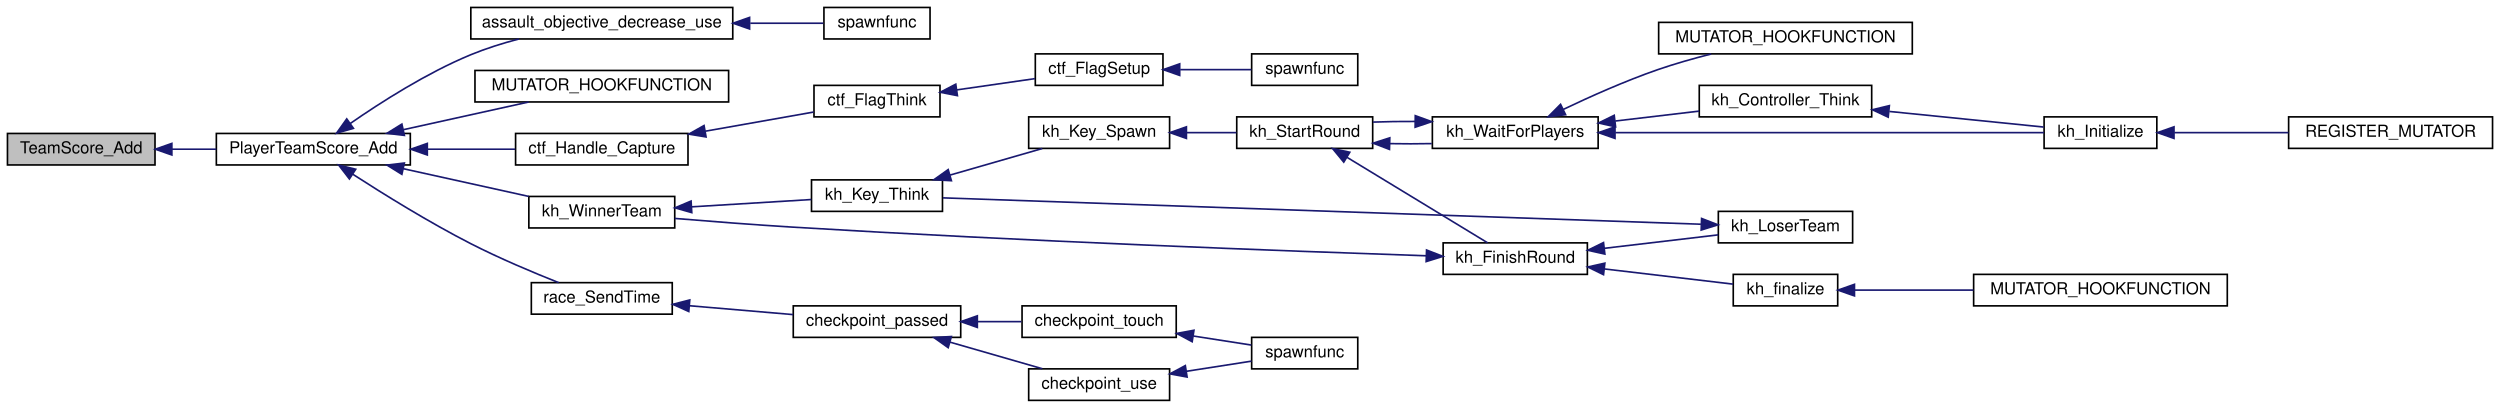
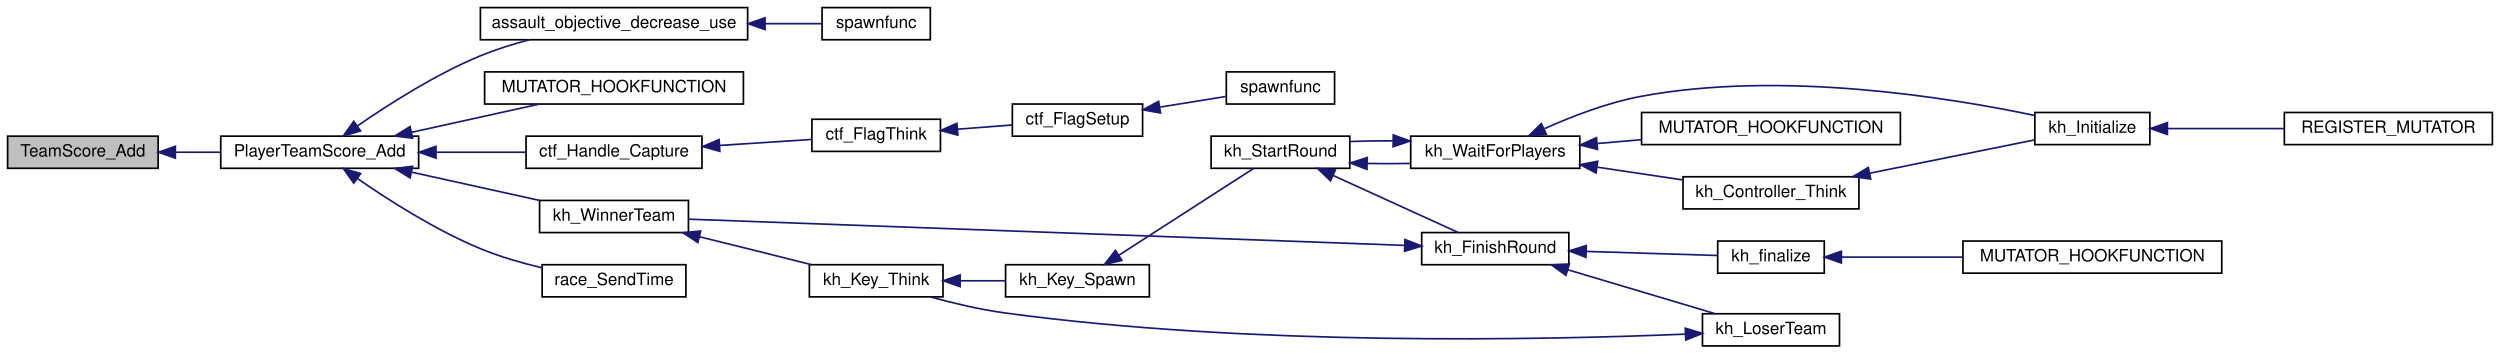
- <svg xmlns="http://www.w3.org/2000/svg" xmlns:xlink="http://www.w3.org/1999/xlink" width="1508pt" height="246pt" viewBox="0.00 0.00 1508.00 246.00">
-   <g id="graph0" class="graph" transform="scale(1 1) rotate(0) translate(4 242)">
+ <svg xmlns="http://www.w3.org/2000/svg" xmlns:xlink="http://www.w3.org/1999/xlink" width="1478pt" height="209pt" viewBox="0.00 0.00 1478.00 209.00">
+   <g id="graph0" class="graph" transform="scale(1 1) rotate(0) translate(4 205)">
    <g id="node1" class="node">
-       <polygon fill="#bfbfbf" stroke="black" points="0.5,-142.5 0.5,-161.5 89.5,-161.5 89.5,-142.5 0.5,-142.5" />
-       <text text-anchor="middle" x="45" y="-149.5" font-family="Helvetica,sans-Serif" font-size="10.00">TeamScore_Add</text>
+       <polygon fill="#bfbfbf" stroke="black" points="0.5,-105.5 0.5,-124.5 89.5,-124.5 89.5,-105.5 0.5,-105.5" />
+       <text text-anchor="middle" x="45" y="-112.5" font-family="Helvetica,sans-Serif" font-size="10.00">TeamScore_Add</text>
    </g>
    <g id="node2" class="node">
      <g id="a_node2">
        <a xlink:href="../../d3/dcd/scores_8qh.html#a95c06d8a35e1db6d343a7c883241444c" target="_top" xlink:title="Adds a score to both the player and the team. ">
-           <polygon fill="none" stroke="black" points="126.5,-142.5 126.5,-161.5 243.5,-161.5 243.5,-142.5 126.5,-142.5" />
-           <text text-anchor="middle" x="185" y="-149.5" font-family="Helvetica,sans-Serif" font-size="10.00">PlayerTeamScore_Add</text>
+           <polygon fill="none" stroke="black" points="126.5,-105.5 126.5,-124.5 243.5,-124.5 243.5,-105.5 126.5,-105.5" />
+           <text text-anchor="middle" x="185" y="-112.5" font-family="Helvetica,sans-Serif" font-size="10.00">PlayerTeamScore_Add</text>
        </a>
      </g>
    </g>
    <g id="edge1" class="edge">
-       <path fill="none" stroke="midnightblue" d="M99.756,-152C108.518,-152 117.626,-152 126.475,-152" />
-       <polygon fill="midnightblue" stroke="midnightblue" points="99.664,-148.5 89.664,-152 99.664,-155.5 99.664,-148.5" />
+       <path fill="none" stroke="midnightblue" d="M99.756,-115C108.518,-115 117.626,-115 126.475,-115" />
+       <polygon fill="midnightblue" stroke="midnightblue" points="99.664,-111.5 89.664,-115 99.664,-118.5 99.664,-111.5" />
    </g>
    <g id="node3" class="node">
      <g id="a_node3">
        <a xlink:href="../../d9/d8e/gamemode__assault_8qc.html#a93a0a9793bfaff896dfe01dcdf4d601f" target="_top" xlink:title="assault_objective_decrease_use">
-           <polygon fill="none" stroke="black" points="280,-218.5 280,-237.5 438,-237.5 438,-218.5 280,-218.5" />
-           <text text-anchor="middle" x="359" y="-225.5" font-family="Helvetica,sans-Serif" font-size="10.00">assault_objective_decrease_use</text>
+           <polygon fill="none" stroke="black" points="280,-181.5 280,-200.5 438,-200.5 438,-181.5 280,-181.5" />
+           <text text-anchor="middle" x="359" y="-188.5" font-family="Helvetica,sans-Serif" font-size="10.00">assault_objective_decrease_use</text>
        </a>
      </g>
    </g>
    <g id="edge2" class="edge">
-       <path fill="none" stroke="midnightblue" d="M207.251,-167.499C225.674,-180.281 253.475,-198.034 280,-209 289.145,-212.781 299.217,-215.926 308.999,-218.497" />
-       <polygon fill="midnightblue" stroke="midnightblue" points="209.194,-164.587 199.007,-161.676 205.155,-170.304 209.194,-164.587" />
+       <path fill="none" stroke="midnightblue" d="M207.251,-130.499C225.674,-143.281 253.475,-161.034 280,-172 289.145,-175.781 299.217,-178.926 308.999,-181.497" />
+       <polygon fill="midnightblue" stroke="midnightblue" points="209.194,-127.587 199.007,-124.676 205.155,-133.304 209.194,-127.587" />
    </g>
    <g id="node5" class="node">
      <g id="a_node5">
        <a xlink:href="../../dc/da9/gamemode__ca_8qc.html#a7c59d0476162aac4db1d921f44c103d3" target="_top" xlink:title="MUTATOR_HOOKFUNCTION">
-           <polygon fill="none" stroke="black" points="282.5,-180.5 282.5,-199.5 435.5,-199.5 435.5,-180.5 282.5,-180.5" />
-           <text text-anchor="middle" x="359" y="-187.5" font-family="Helvetica,sans-Serif" font-size="10.00">MUTATOR_HOOKFUNCTION</text>
+           <polygon fill="none" stroke="black" points="282.5,-143.5 282.5,-162.5 435.5,-162.5 435.5,-143.5 282.5,-143.5" />
+           <text text-anchor="middle" x="359" y="-150.5" font-family="Helvetica,sans-Serif" font-size="10.00">MUTATOR_HOOKFUNCTION</text>
        </a>
      </g>
    </g>
    <g id="edge4" class="edge">
-       <path fill="none" stroke="midnightblue" d="M239.196,-163.753C263.517,-169.126 291.955,-175.409 314.909,-180.48" />
-       <polygon fill="midnightblue" stroke="midnightblue" points="239.922,-160.329 229.403,-161.589 238.412,-167.164 239.922,-160.329" />
+       <path fill="none" stroke="midnightblue" d="M239.196,-126.753C263.517,-132.126 291.955,-138.409 314.909,-143.48" />
+       <polygon fill="midnightblue" stroke="midnightblue" points="239.922,-123.329 229.403,-124.589 238.412,-130.164 239.922,-123.329" />
    </g>
    <g id="node6" class="node">
      <g id="a_node6">
        <a xlink:href="../../d3/d73/gamemode__ctf_8qc.html#a25811e1a3df660687ed3240c93c5643e" target="_top" xlink:title="ctf_Handle_Capture">
-           <polygon fill="none" stroke="black" points="307,-142.5 307,-161.5 411,-161.5 411,-142.5 307,-142.5" />
-           <text text-anchor="middle" x="359" y="-149.5" font-family="Helvetica,sans-Serif" font-size="10.00">ctf_Handle_Capture</text>
+           <polygon fill="none" stroke="black" points="307,-105.5 307,-124.5 411,-124.5 411,-105.5 307,-105.5" />
+           <text text-anchor="middle" x="359" y="-112.5" font-family="Helvetica,sans-Serif" font-size="10.00">ctf_Handle_Capture</text>
        </a>
      </g>
    </g>
    <g id="edge5" class="edge">
-       <path fill="none" stroke="midnightblue" d="M253.96,-152C271.545,-152 290.183,-152 306.752,-152" />
-       <polygon fill="midnightblue" stroke="midnightblue" points="253.752,-148.5 243.752,-152 253.752,-155.5 253.752,-148.5" />
+       <path fill="none" stroke="midnightblue" d="M253.96,-115C271.545,-115 290.183,-115 306.752,-115" />
+       <polygon fill="midnightblue" stroke="midnightblue" points="253.752,-111.5 243.752,-115 253.752,-118.5 253.752,-111.5" />
    </g>
    <g id="node10" class="node">
      <g id="a_node10">
        <a xlink:href="../../de/d40/gamemode__keyhunt_8qc.html#adc6f8b980a6e61293b34501088d91004" target="_top" xlink:title="kh_WinnerTeam">
-           <polygon fill="none" stroke="black" points="315,-104.5 315,-123.5 403,-123.5 403,-104.5 315,-104.5" />
-           <text text-anchor="middle" x="359" y="-111.5" font-family="Helvetica,sans-Serif" font-size="10.00">kh_WinnerTeam</text>
+           <polygon fill="none" stroke="black" points="315,-67.5 315,-86.5 403,-86.5 403,-67.5 315,-67.5" />
+           <text text-anchor="middle" x="359" y="-74.5" font-family="Helvetica,sans-Serif" font-size="10.00">kh_WinnerTeam</text>
        </a>
      </g>
    </g>
    <g id="edge9" class="edge">
-       <path fill="none" stroke="midnightblue" d="M239.196,-140.247C263.517,-134.874 291.955,-128.591 314.909,-123.52" />
-       <polygon fill="midnightblue" stroke="midnightblue" points="238.412,-136.836 229.403,-142.411 239.922,-143.671 238.412,-136.836" />
+       <path fill="none" stroke="midnightblue" d="M239.196,-103.247C263.517,-97.874 291.955,-91.591 314.909,-86.52" />
+       <polygon fill="midnightblue" stroke="midnightblue" points="238.412,-99.836 229.403,-105.411 239.922,-106.671 238.412,-99.836" />
    </g>
    <g id="node23" class="node">
      <g id="a_node23">
        <a xlink:href="../../d6/d3b/race_8qc.html#a67d4330e2cc2507d55de968501e8de67" target="_top" xlink:title="race_SendTime">
-           <polygon fill="none" stroke="black" points="316.5,-52.5 316.5,-71.5 401.5,-71.5 401.5,-52.5 316.5,-52.5" />
-           <text text-anchor="middle" x="359" y="-59.5" font-family="Helvetica,sans-Serif" font-size="10.00">race_SendTime</text>
+           <polygon fill="none" stroke="black" points="316.5,-29.5 316.5,-48.5 401.5,-48.5 401.5,-29.5 316.5,-29.5" />
+           <text text-anchor="middle" x="359" y="-36.5" font-family="Helvetica,sans-Serif" font-size="10.00">race_SendTime</text>
        </a>
      </g>
    </g>
    <g id="edge26" class="edge">
-       <path fill="none" stroke="midnightblue" d="M208.717,-136.946C227.432,-124.858 254.883,-107.843 280,-95 297.281,-86.164 317.479,-77.666 332.991,-71.507" />
-       <polygon fill="midnightblue" stroke="midnightblue" points="206.747,-134.052 200.28,-142.444 210.569,-139.916 206.747,-134.052" />
+       <path fill="none" stroke="midnightblue" d="M207.251,-99.501C225.674,-86.719 253.475,-68.966 280,-58 291.463,-53.261 304.384,-49.52 316.362,-46.657" />
+       <polygon fill="midnightblue" stroke="midnightblue" points="205.155,-96.696 199.007,-105.324 209.194,-102.413 205.155,-96.696" />
    </g>
    <g id="node4" class="node">
      <g id="a_node4">
        <a xlink:href="../../d9/d8e/gamemode__assault_8qc.html#a440128e6b2bc6353360efea28aca96c5" target="_top" xlink:title="spawnfunc">
-           <polygon fill="none" stroke="black" points="493,-218.5 493,-237.5 557,-237.5 557,-218.5 493,-218.5" />
-           <text text-anchor="middle" x="525" y="-225.5" font-family="Helvetica,sans-Serif" font-size="10.00">spawnfunc</text>
+           <polygon fill="none" stroke="black" points="482,-181.5 482,-200.5 546,-200.5 546,-181.5 482,-181.5" />
+           <text text-anchor="middle" x="514" y="-188.5" font-family="Helvetica,sans-Serif" font-size="10.00">spawnfunc</text>
        </a>
      </g>
    </g>
    <g id="edge3" class="edge">
-       <path fill="none" stroke="midnightblue" d="M448.567,-228C464.373,-228 479.852,-228 492.634,-228" />
-       <polygon fill="midnightblue" stroke="midnightblue" points="448.158,-224.5 438.158,-228 448.157,-231.5 448.158,-224.5" />
+       <path fill="none" stroke="midnightblue" d="M448.385,-191C460.319,-191 471.859,-191 481.802,-191" />
+       <polygon fill="midnightblue" stroke="midnightblue" points="448.293,-187.5 438.293,-191 448.293,-194.5 448.293,-187.5" />
    </g>
    <g id="node7" class="node">
      <g id="a_node7">
        <a xlink:href="../../d3/d73/gamemode__ctf_8qc.html#a8edcce745140a0191b957e969f8a2cfb" target="_top" xlink:title="ctf_FlagThink">
-           <polygon fill="none" stroke="black" points="487,-171.5 487,-190.5 563,-190.5 563,-171.5 487,-171.5" />
-           <text text-anchor="middle" x="525" y="-178.5" font-family="Helvetica,sans-Serif" font-size="10.00">ctf_FlagThink</text>
+           <polygon fill="none" stroke="black" points="476,-115.5 476,-134.5 552,-134.5 552,-115.5 476,-115.5" />
+           <text text-anchor="middle" x="514" y="-122.5" font-family="Helvetica,sans-Serif" font-size="10.00">ctf_FlagThink</text>
        </a>
      </g>
    </g>
    <g id="edge6" class="edge">
-       <path fill="none" stroke="midnightblue" d="M421.371,-162.852C443.361,-166.741 467.468,-171.003 486.789,-174.42" />
-       <polygon fill="midnightblue" stroke="midnightblue" points="421.897,-159.391 411.441,-161.096 420.678,-166.284 421.897,-159.391" />
+       <path fill="none" stroke="midnightblue" d="M421.4,-119.013C439.724,-120.211 459.252,-121.487 475.549,-122.552" />
+       <polygon fill="midnightblue" stroke="midnightblue" points="421.579,-115.517 411.372,-118.358 421.123,-122.503 421.579,-115.517" />
    </g>
    <g id="node8" class="node">
      <g id="a_node8">
        <a xlink:href="../../d3/d73/gamemode__ctf_8qc.html#ae4da0b9f3b47d57388ba498d2baed651" target="_top" xlink:title="ctf_FlagSetup">
-           <polygon fill="none" stroke="black" points="620.5,-190.5 620.5,-209.5 697.5,-209.5 697.5,-190.5 620.5,-190.5" />
-           <text text-anchor="middle" x="659" y="-197.5" font-family="Helvetica,sans-Serif" font-size="10.00">ctf_FlagSetup</text>
+           <polygon fill="none" stroke="black" points="594.5,-124.5 594.5,-143.5 671.5,-143.5 671.5,-124.5 594.5,-124.5" />
+           <text text-anchor="middle" x="633" y="-131.5" font-family="Helvetica,sans-Serif" font-size="10.00">ctf_FlagSetup</text>
        </a>
      </g>
    </g>
    <g id="edge7" class="edge">
-       <path fill="none" stroke="midnightblue" d="M573.039,-187.771C588.527,-190 605.537,-192.448 620.242,-194.565" />
-       <polygon fill="midnightblue" stroke="midnightblue" points="573.517,-184.304 563.121,-186.343 572.52,-191.232 573.517,-184.304" />
+       <path fill="none" stroke="midnightblue" d="M562.108,-128.624C572.853,-129.45 584.132,-130.318 594.417,-131.109" />
+       <polygon fill="midnightblue" stroke="midnightblue" points="562.259,-125.125 552.02,-127.848 561.722,-132.104 562.259,-125.125" />
    </g>
    <g id="node9" class="node">
      <g id="a_node9">
        <a xlink:href="../../d3/d73/gamemode__ctf_8qc.html#a2a2129ef74628a0c8bef5d48a016e3e0" target="_top" xlink:title="spawnfunc">
-           <polygon fill="none" stroke="black" points="751,-190.5 751,-209.5 815,-209.5 815,-190.5 751,-190.5" />
-           <text text-anchor="middle" x="783" y="-197.5" font-family="Helvetica,sans-Serif" font-size="10.00">spawnfunc</text>
+           <polygon fill="none" stroke="black" points="721,-143.5 721,-162.5 785,-162.5 785,-143.5 721,-143.5" />
+           <text text-anchor="middle" x="753" y="-150.5" font-family="Helvetica,sans-Serif" font-size="10.00">spawnfunc</text>
        </a>
      </g>
    </g>
    <g id="edge8" class="edge">
-       <path fill="none" stroke="midnightblue" d="M707.89,-200C722.34,-200 737.821,-200 750.876,-200" />
-       <polygon fill="midnightblue" stroke="midnightblue" points="707.6,-196.5 697.6,-200 707.599,-203.5 707.6,-196.5" />
+       <path fill="none" stroke="midnightblue" d="M681.911,-141.715C694.957,-143.815 708.754,-146.037 720.624,-147.948" />
+       <polygon fill="midnightblue" stroke="midnightblue" points="682.09,-138.198 671.66,-140.064 680.977,-145.109 682.09,-138.198" />
    </g>
    <g id="node11" class="node">
      <g id="a_node11">
        <a xlink:href="../../de/d40/gamemode__keyhunt_8qc.html#a37649830a26962d6bd939ecf9c50c8e2" target="_top" xlink:title="kh_Key_Think">
-           <polygon fill="none" stroke="black" points="485.5,-114.5 485.5,-133.5 564.5,-133.5 564.5,-114.5 485.5,-114.5" />
-           <text text-anchor="middle" x="525" y="-121.5" font-family="Helvetica,sans-Serif" font-size="10.00">kh_Key_Think</text>
+           <polygon fill="none" stroke="black" points="474.5,-29.5 474.5,-48.5 553.5,-48.5 553.5,-29.5 474.5,-29.5" />
+           <text text-anchor="middle" x="514" y="-36.5" font-family="Helvetica,sans-Serif" font-size="10.00">kh_Key_Think</text>
        </a>
      </g>
    </g>
    <g id="edge10" class="edge">
-       <path fill="none" stroke="midnightblue" d="M413.258,-117.247C436.766,-118.681 463.881,-120.334 485.397,-121.646" />
-       <polygon fill="midnightblue" stroke="midnightblue" points="413.284,-113.743 403.089,-116.627 412.857,-120.73 413.284,-113.743" />
+       <path fill="none" stroke="midnightblue" d="M409.415,-65.036C418.906,-62.717 428.764,-60.295 438,-58 450.254,-54.956 463.621,-51.585 475.631,-48.539" />
+       <polygon fill="midnightblue" stroke="midnightblue" points="408.584,-61.635 399.698,-67.405 410.242,-68.436 408.584,-61.635" />
    </g>
    <g id="node12" class="node">
      <g id="a_node12">
        <a xlink:href="../../de/d40/gamemode__keyhunt_8qc.html#a0cc4d42896731a9e2d7621b4df9f416f" target="_top" xlink:title="kh_Key_Spawn">
-           <polygon fill="none" stroke="black" points="616.5,-152.5 616.5,-171.5 701.5,-171.5 701.5,-152.5 616.5,-152.5" />
-           <text text-anchor="middle" x="659" y="-159.5" font-family="Helvetica,sans-Serif" font-size="10.00">kh_Key_Spawn</text>
+           <polygon fill="none" stroke="black" points="590.5,-29.5 590.5,-48.5 675.5,-48.5 675.5,-29.5 590.5,-29.5" />
+           <text text-anchor="middle" x="633" y="-36.5" font-family="Helvetica,sans-Serif" font-size="10.00">kh_Key_Spawn</text>
        </a>
      </g>
    </g>
    <g id="edge11" class="edge">
-       <path fill="none" stroke="midnightblue" d="M569.041,-136.391C587.118,-141.594 607.819,-147.554 624.701,-152.414" />
-       <polygon fill="midnightblue" stroke="midnightblue" points="569.887,-132.992 559.309,-133.589 567.951,-139.719 569.887,-132.992" />
+       <path fill="none" stroke="midnightblue" d="M563.756,-39C572.538,-39 581.621,-39 590.184,-39" />
+       <polygon fill="midnightblue" stroke="midnightblue" points="563.634,-35.5 553.634,-39 563.634,-42.5 563.634,-35.5" />
    </g>
    <g id="node13" class="node">
      <g id="a_node13">
        <a xlink:href="../../d8/de1/gamemode__keyhunt_8qh.html#ad10ed989b4f6a7ccbba89f62fc1705ac" target="_top" xlink:title="kh_StartRound">
-           <polygon fill="none" stroke="black" points="742,-152.5 742,-171.5 824,-171.5 824,-152.5 742,-152.5" />
-           <text text-anchor="middle" x="783" y="-159.5" font-family="Helvetica,sans-Serif" font-size="10.00">kh_StartRound</text>
+           <polygon fill="none" stroke="black" points="712,-105.5 712,-124.5 794,-124.5 794,-105.5 712,-105.5" />
+           <text text-anchor="middle" x="753" y="-112.5" font-family="Helvetica,sans-Serif" font-size="10.00">kh_StartRound</text>
        </a>
      </g>
    </g>
    <g id="edge12" class="edge">
-       <path fill="none" stroke="midnightblue" d="M711.895,-162C721.892,-162 732.223,-162 741.781,-162" />
-       <polygon fill="midnightblue" stroke="midnightblue" points="711.644,-158.5 701.644,-162 711.644,-165.5 711.644,-158.5" />
+       <path fill="none" stroke="midnightblue" d="M657.378,-54.057C681.104,-69.338 717.114,-92.531 737.177,-105.453" />
+       <polygon fill="midnightblue" stroke="midnightblue" points="659.247,-51.098 648.945,-48.626 655.457,-56.983 659.247,-51.098" />
    </g>
    <g id="node14" class="node">
      <g id="a_node14">
        <a xlink:href="../../de/d40/gamemode__keyhunt_8qc.html#afd18b0575ca03a9b7f7226e0775ac61f" target="_top" xlink:title="kh_FinishRound">
-           <polygon fill="none" stroke="black" points="866.5,-76.5 866.5,-95.5 953.5,-95.5 953.5,-76.5 866.5,-76.5" />
-           <text text-anchor="middle" x="910" y="-83.5" font-family="Helvetica,sans-Serif" font-size="10.00">kh_FinishRound</text>
+           <polygon fill="none" stroke="black" points="836.5,-48.5 836.5,-67.5 923.5,-67.5 923.5,-48.5 836.5,-48.5" />
+           <text text-anchor="middle" x="880" y="-55.5" font-family="Helvetica,sans-Serif" font-size="10.00">kh_FinishRound</text>
        </a>
      </g>
    </g>
    <g id="edge13" class="edge">
-       <path fill="none" stroke="midnightblue" d="M808.433,-147.145C833.562,-131.867 871.951,-108.526 893.297,-95.547" />
-       <polygon fill="midnightblue" stroke="midnightblue" points="806.558,-144.189 799.831,-152.375 810.194,-150.17 806.558,-144.189" />
+       <path fill="none" stroke="midnightblue" d="M784.17,-101.243C807.009,-90.828 837.796,-76.789 858.01,-67.572" />
+       <polygon fill="midnightblue" stroke="midnightblue" points="782.569,-98.126 774.922,-105.459 785.473,-104.495 782.569,-98.126" />
    </g>
    <g id="node18" class="node">
      <g id="a_node18">
        <a xlink:href="../../de/d40/gamemode__keyhunt_8qc.html#acf9057b87b552cb3a114c36616cc86c5" target="_top" xlink:title="kh_WaitForPlayers">
-           <polygon fill="none" stroke="black" points="860,-152.5 860,-171.5 960,-171.5 960,-152.5 860,-152.5" />
-           <text text-anchor="middle" x="910" y="-159.5" font-family="Helvetica,sans-Serif" font-size="10.00">kh_WaitForPlayers</text>
+           <polygon fill="none" stroke="black" points="830,-105.5 830,-124.5 930,-124.5 930,-105.5 830,-105.5" />
+           <text text-anchor="middle" x="880" y="-112.5" font-family="Helvetica,sans-Serif" font-size="10.00">kh_WaitForPlayers</text>
        </a>
      </g>
    </g>
    <g id="edge19" class="edge">
-       <path fill="none" stroke="midnightblue" d="M834.254,-155.367C842.623,-155.205 851.298,-155.211 859.644,-155.384" />
-       <polygon fill="midnightblue" stroke="midnightblue" points="834.137,-151.868 824.239,-155.646 834.333,-158.866 834.137,-151.868" />
+       <path fill="none" stroke="midnightblue" d="M804.254,-108.367C812.623,-108.205 821.298,-108.211 829.644,-108.384" />
+       <polygon fill="midnightblue" stroke="midnightblue" points="804.137,-104.868 794.239,-108.646 804.333,-111.866 804.137,-104.868" />
    </g>
    <g id="edge18" class="edge">
-       <path fill="none" stroke="midnightblue" d="M856.32,-87.704C774.474,-90.485 611.839,-96.551 474,-105 450.518,-106.439 424.349,-108.475 403.011,-110.246" />
-       <polygon fill="midnightblue" stroke="midnightblue" points="856.494,-91.2 866.37,-87.365 856.258,-84.204 856.494,-91.2" />
+       <path fill="none" stroke="midnightblue" d="M826.353,-59.927C723.61,-63.689 498.16,-71.942 403.357,-75.413" />
+       <polygon fill="midnightblue" stroke="midnightblue" points="826.629,-63.42 836.494,-59.556 826.373,-56.424 826.629,-63.42" />
    </g>
    <g id="node15" class="node">
      <g id="a_node15">
        <a xlink:href="../../de/d40/gamemode__keyhunt_8qc.html#a8b7a8051b363358a9e65fe55b263a7d7" target="_top" xlink:title="kh_finalize">
-           <polygon fill="none" stroke="black" points="1041.5,-57.5 1041.5,-76.5 1104.5,-76.5 1104.5,-57.5 1041.5,-57.5" />
-           <text text-anchor="middle" x="1073" y="-64.5" font-family="Helvetica,sans-Serif" font-size="10.00">kh_finalize</text>
+           <polygon fill="none" stroke="black" points="1011.5,-43.5 1011.5,-62.5 1074.5,-62.5 1074.5,-43.5 1011.5,-43.5" />
+           <text text-anchor="middle" x="1043" y="-50.5" font-family="Helvetica,sans-Serif" font-size="10.00">kh_finalize</text>
        </a>
      </g>
    </g>
    <g id="edge14" class="edge">
-       <path fill="none" stroke="midnightblue" d="M963.703,-79.78C989.41,-76.747 1019.43,-73.204 1041.33,-70.619" />
-       <polygon fill="midnightblue" stroke="midnightblue" points="963.243,-76.31 953.722,-80.958 964.064,-83.262 963.243,-76.31" />
+       <path fill="none" stroke="midnightblue" d="M934.044,-56.353C959.675,-55.557 989.525,-54.63 1011.33,-53.952" />
+       <polygon fill="midnightblue" stroke="midnightblue" points="933.609,-52.864 923.722,-56.673 933.826,-59.861 933.609,-52.864" />
    </g>
    <g id="node17" class="node">
      <g id="a_node17">
        <a xlink:href="../../de/d40/gamemode__keyhunt_8qc.html#a30b7c67b8d46ae780725e7bd1236b269" target="_top" xlink:title="kh_LoserTeam">
-           <polygon fill="none" stroke="black" points="1032.5,-95.5 1032.5,-114.5 1113.5,-114.5 1113.5,-95.5 1032.5,-95.5" />
-           <text text-anchor="middle" x="1073" y="-102.5" font-family="Helvetica,sans-Serif" font-size="10.00">kh_LoserTeam</text>
+           <polygon fill="none" stroke="black" points="1002.5,-0.5 1002.5,-19.5 1083.5,-19.5 1083.5,-0.5 1002.5,-0.5" />
+           <text text-anchor="middle" x="1043" y="-7.5" font-family="Helvetica,sans-Serif" font-size="10.00">kh_LoserTeam</text>
        </a>
      </g>
    </g>
    <g id="edge16" class="edge">
-       <path fill="none" stroke="midnightblue" d="M963.735,-92.223C986.09,-94.862 1011.7,-97.884 1032.4,-100.326" />
-       <polygon fill="midnightblue" stroke="midnightblue" points="964.064,-88.738 953.722,-91.042 963.243,-95.69 964.064,-88.738" />
+       <path fill="none" stroke="midnightblue" d="M922.822,-45.531C949.99,-37.432 984.868,-27.033 1009.86,-19.581" />
+       <polygon fill="midnightblue" stroke="midnightblue" points="921.777,-42.191 913.194,-48.402 923.777,-48.899 921.777,-42.191" />
    </g>
    <g id="node16" class="node">
      <g id="a_node16">
        <a xlink:href="../../de/d40/gamemode__keyhunt_8qc.html#af0205f884b65245c59767ebaf4ac57d0" target="_top" xlink:title="MUTATOR_HOOKFUNCTION">
-           <polygon fill="none" stroke="black" points="1186.5,-57.5 1186.5,-76.5 1339.5,-76.5 1339.5,-57.5 1186.5,-57.5" />
-           <text text-anchor="middle" x="1263" y="-64.5" font-family="Helvetica,sans-Serif" font-size="10.00">MUTATOR_HOOKFUNCTION</text>
+           <polygon fill="none" stroke="black" points="1156.5,-43.5 1156.5,-62.5 1309.5,-62.5 1309.5,-43.5 1156.5,-43.5" />
+           <text text-anchor="middle" x="1233" y="-50.5" font-family="Helvetica,sans-Serif" font-size="10.00">MUTATOR_HOOKFUNCTION</text>
        </a>
      </g>
    </g>
    <g id="edge15" class="edge">
-       <path fill="none" stroke="midnightblue" d="M1114.75,-67C1135.69,-67 1161.88,-67 1186.35,-67" />
-       <polygon fill="midnightblue" stroke="midnightblue" points="1114.62,-63.5 1104.62,-67 1114.62,-70.5 1114.62,-63.5" />
+       <path fill="none" stroke="midnightblue" d="M1084.75,-53C1105.69,-53 1131.88,-53 1156.35,-53" />
+       <polygon fill="midnightblue" stroke="midnightblue" points="1084.62,-49.5 1074.62,-53 1084.62,-56.5 1084.62,-49.5" />
    </g>
    <g id="edge17" class="edge">
-       <path fill="none" stroke="midnightblue" d="M1021.99,-106.74C914.162,-110.493 661.734,-119.277 564.829,-122.649" />
-       <polygon fill="midnightblue" stroke="midnightblue" points="1022.4,-110.228 1032.27,-106.383 1022.15,-103.233 1022.4,-110.228" />
+       <path fill="none" stroke="midnightblue" d="M992.249,-7.452C908.693,-3.987 735.07,-0.278 590,-20 575.359,-21.99 559.453,-25.778 546.072,-29.451" />
+       <polygon fill="midnightblue" stroke="midnightblue" points="992.325,-10.959 1002.47,-7.894 992.627,-3.965 992.325,-10.959" />
    </g>
    <g id="edge24" class="edge">
-       <path fill="none" stroke="midnightblue" d="M849.624,-168.743C841.023,-168.784 832.344,-168.654 824.239,-168.354" />
-       <polygon fill="midnightblue" stroke="midnightblue" points="849.69,-172.242 859.644,-168.616 849.601,-165.243 849.69,-172.242" />
+       <path fill="none" stroke="midnightblue" d="M819.624,-121.743C811.023,-121.784 802.344,-121.654 794.239,-121.354" />
+       <polygon fill="midnightblue" stroke="midnightblue" points="819.69,-125.242 829.644,-121.616 819.601,-118.243 819.69,-125.242" />
    </g>
    <g id="node19" class="node">
      <g id="a_node19">
        <a xlink:href="../../de/d40/gamemode__keyhunt_8qc.html#a416281629c18b21a1b7b31732c9bcc56" target="_top" xlink:title="kh_Controller_Think">
-           <polygon fill="none" stroke="black" points="1021,-171.5 1021,-190.5 1125,-190.5 1125,-171.5 1021,-171.5" />
-           <text text-anchor="middle" x="1073" y="-178.5" font-family="Helvetica,sans-Serif" font-size="10.00">kh_Controller_Think</text>
+           <polygon fill="none" stroke="black" points="991,-81.5 991,-100.5 1095,-100.5 1095,-81.5 991,-81.5" />
+           <text text-anchor="middle" x="1043" y="-88.5" font-family="Helvetica,sans-Serif" font-size="10.00">kh_Controller_Think</text>
        </a>
      </g>
    </g>
    <g id="edge20" class="edge">
-       <path fill="none" stroke="midnightblue" d="M970.321,-169.001C986.92,-170.96 1004.81,-173.071 1020.89,-174.969" />
-       <polygon fill="midnightblue" stroke="midnightblue" points="970.521,-165.5 960.18,-167.804 969.701,-172.452 970.521,-165.5" />
+       <path fill="none" stroke="midnightblue" d="M940.321,-106.157C956.92,-103.683 974.813,-101.015 990.893,-98.618" />
+       <polygon fill="midnightblue" stroke="midnightblue" points="939.555,-102.733 930.18,-107.669 940.587,-109.656 939.555,-102.733" />
    </g>
    <g id="node20" class="node">
      <g id="a_node20">
        <a xlink:href="../../d8/de1/gamemode__keyhunt_8qh.html#ac072ac85d73eb7dc83d6faeca9757648" target="_top" xlink:title="kh_Initialize">
-           <polygon fill="none" stroke="black" points="1229,-152.5 1229,-171.5 1297,-171.5 1297,-152.5 1229,-152.5" />
-           <text text-anchor="middle" x="1263" y="-159.5" font-family="Helvetica,sans-Serif" font-size="10.00">kh_Initialize</text>
+           <polygon fill="none" stroke="black" points="1199,-119.5 1199,-138.5 1267,-138.5 1267,-119.5 1199,-119.5" />
+           <text text-anchor="middle" x="1233" y="-126.5" font-family="Helvetica,sans-Serif" font-size="10.00">kh_Initialize</text>
        </a>
      </g>
    </g>
    <g id="edge23" class="edge">
-       <path fill="none" stroke="midnightblue" d="M970.324,-162C1044.71,-162 1169.66,-162 1228.91,-162" />
-       <polygon fill="midnightblue" stroke="midnightblue" points="970.175,-158.5 960.175,-162 970.175,-165.5 970.175,-158.5" />
+       <path fill="none" stroke="midnightblue" d="M909.059,-128.925C925.264,-136.186 946.286,-144.307 966,-148 1048.82,-163.513 1148.33,-147.365 1198.93,-136.734" />
+       <polygon fill="midnightblue" stroke="midnightblue" points="910.191,-125.592 899.646,-124.562 907.247,-131.943 910.191,-125.592" />
    </g>
    <g id="node22" class="node">
      <g id="a_node22">
        <a xlink:href="../../de/d40/gamemode__keyhunt_8qc.html#ace346d591bd46596d2f80f111b3ea948" target="_top" xlink:title="MUTATOR_HOOKFUNCTION">
-           <polygon fill="none" stroke="black" points="996.5,-209.5 996.5,-228.5 1149.5,-228.5 1149.5,-209.5 996.5,-209.5" />
-           <text text-anchor="middle" x="1073" y="-216.5" font-family="Helvetica,sans-Serif" font-size="10.00">MUTATOR_HOOKFUNCTION</text>
+           <polygon fill="none" stroke="black" points="966.5,-119.5 966.5,-138.5 1119.5,-138.5 1119.5,-119.5 966.5,-119.5" />
+           <text text-anchor="middle" x="1043" y="-126.5" font-family="Helvetica,sans-Serif" font-size="10.00">MUTATOR_HOOKFUNCTION</text>
        </a>
      </g>
    </g>
    <g id="edge25" class="edge">
-       <path fill="none" stroke="midnightblue" d="M938.872,-175.951C955.228,-183.758 976.46,-193.248 996,-200 1006.28,-203.553 1017.56,-206.741 1028.21,-209.445" />
-       <polygon fill="midnightblue" stroke="midnightblue" points="940.38,-172.792 929.855,-171.582 937.328,-179.092 940.38,-172.792" />
+       <path fill="none" stroke="midnightblue" d="M940.348,-120.161C948.844,-120.899 957.679,-121.668 966.435,-122.429" />
+       <polygon fill="midnightblue" stroke="midnightblue" points="940.446,-116.656 930.18,-119.277 939.839,-123.63 940.446,-116.656" />
    </g>
    <g id="edge21" class="edge">
-       <path fill="none" stroke="midnightblue" d="M1135.66,-174.768C1166.67,-171.635 1203.02,-167.96 1228.75,-165.36" />
-       <polygon fill="midnightblue" stroke="midnightblue" points="1134.97,-171.32 1125.37,-175.808 1135.67,-178.285 1134.97,-171.32" />
+       <path fill="none" stroke="midnightblue" d="M1101.53,-102.629C1133.41,-109.073 1171.91,-116.855 1198.8,-122.288" />
+       <polygon fill="midnightblue" stroke="midnightblue" points="1101.94,-99.14 1091.44,-100.589 1100.55,-106.001 1101.94,-99.14" />
    </g>
    <g id="node21" class="node">
      <g id="a_node21">
        <a xlink:href="../../d8/de1/gamemode__keyhunt_8qh.html#a9c7fe8777db5311111214e415999eb42" target="_top" xlink:title="REGISTER_MUTATOR">
-           <polygon fill="none" stroke="black" points="1376.5,-152.5 1376.5,-171.5 1499.5,-171.5 1499.5,-152.5 1376.5,-152.5" />
-           <text text-anchor="middle" x="1438" y="-159.5" font-family="Helvetica,sans-Serif" font-size="10.00">REGISTER_MUTATOR</text>
+           <polygon fill="none" stroke="black" points="1346.5,-119.5 1346.5,-138.5 1469.5,-138.5 1469.5,-119.5 1346.5,-119.5" />
+           <text text-anchor="middle" x="1408" y="-126.5" font-family="Helvetica,sans-Serif" font-size="10.00">REGISTER_MUTATOR</text>
        </a>
      </g>
    </g>
    <g id="edge22" class="edge">
-       <path fill="none" stroke="midnightblue" d="M1307.51,-162C1328.38,-162 1353.72,-162 1376.43,-162" />
-       <polygon fill="midnightblue" stroke="midnightblue" points="1307.36,-158.5 1297.36,-162 1307.36,-165.5 1307.36,-158.5" />
-     </g>
-     <g id="node24" class="node">
-       <g id="a_node24">
-         <a xlink:href="../../d6/d3b/race_8qc.html#a168c20261636613428331b1f27301d1a" target="_top" xlink:title="checkpoint_passed">
-           <polygon fill="none" stroke="black" points="474.5,-38.5 474.5,-57.5 575.5,-57.5 575.5,-38.5 474.5,-38.5" />
-           <text text-anchor="middle" x="525" y="-45.5" font-family="Helvetica,sans-Serif" font-size="10.00">checkpoint_passed</text>
-         </a>
-       </g>
-     </g>
-     <g id="edge27" class="edge">
-       <path fill="none" stroke="midnightblue" d="M411.967,-57.564C431.932,-55.859 454.653,-53.92 474.39,-52.235" />
-       <polygon fill="midnightblue" stroke="midnightblue" points="411.474,-54.093 401.808,-58.431 412.07,-61.068 411.474,-54.093" />
-     </g>
-     <g id="node25" class="node">
-       <g id="a_node25">
-         <a xlink:href="../../d6/d3b/race_8qc.html#ad0f21c42c7cf67ac5eb85b091e0c8e29" target="_top" xlink:title="checkpoint_touch">
-           <polygon fill="none" stroke="black" points="612.5,-38.5 612.5,-57.5 705.5,-57.5 705.5,-38.5 612.5,-38.5" />
-           <text text-anchor="middle" x="659" y="-45.5" font-family="Helvetica,sans-Serif" font-size="10.00">checkpoint_touch</text>
-         </a>
-       </g>
-     </g>
-     <g id="edge28" class="edge">
-       <path fill="none" stroke="midnightblue" d="M585.796,-48C594.635,-48 603.623,-48 612.119,-48" />
-       <polygon fill="midnightblue" stroke="midnightblue" points="585.528,-44.5 575.527,-48 585.527,-51.5 585.528,-44.5" />
-     </g>
-     <g id="node27" class="node">
-       <g id="a_node27">
-         <a xlink:href="../../d6/d3b/race_8qc.html#a8b0b69d2df015a448c6049b2c9f21acd" target="_top" xlink:title="checkpoint_use">
-           <polygon fill="none" stroke="black" points="616.5,-0.5 616.5,-19.5 701.5,-19.5 701.5,-0.5 616.5,-0.5" />
-           <text text-anchor="middle" x="659" y="-7.5" font-family="Helvetica,sans-Serif" font-size="10.00">checkpoint_use</text>
-         </a>
-       </g>
-     </g>
-     <g id="edge30" class="edge">
-       <path fill="none" stroke="midnightblue" d="M569.041,-35.609C587.118,-30.405 607.819,-24.446 624.701,-19.586" />
-       <polygon fill="midnightblue" stroke="midnightblue" points="567.951,-32.281 559.309,-38.411 569.887,-39.008 567.951,-32.281" />
-     </g>
-     <g id="node26" class="node">
-       <g id="a_node26">
-         <a xlink:href="../../d6/d3b/race_8qc.html#a6875d9a76e72fefc380a22b30485cd5c" target="_top" xlink:title="spawnfunc">
-           <polygon fill="none" stroke="black" points="751,-19.5 751,-38.5 815,-38.5 815,-19.5 751,-19.5" />
-           <text text-anchor="middle" x="783" y="-26.5" font-family="Helvetica,sans-Serif" font-size="10.00">spawnfunc</text>
-         </a>
-       </g>
-     </g>
-     <g id="edge29" class="edge">
-       <path fill="none" stroke="midnightblue" d="M715.773,-39.314C727.801,-37.441 740.101,-35.525 750.786,-33.861" />
-       <polygon fill="midnightblue" stroke="midnightblue" points="715.118,-35.874 705.775,-40.871 716.195,-42.79 715.118,-35.874" />
-     </g>
-     <g id="edge31" class="edge">
-       <path fill="none" stroke="midnightblue" d="M711.694,-18.051C725.047,-20.13 739.011,-22.305 750.942,-24.163" />
-       <polygon fill="midnightblue" stroke="midnightblue" points="712.064,-14.566 701.644,-16.486 710.987,-21.483 712.064,-14.566" />
+       <path fill="none" stroke="midnightblue" d="M1277.51,-129C1298.38,-129 1323.72,-129 1346.43,-129" />
+       <polygon fill="midnightblue" stroke="midnightblue" points="1277.36,-125.5 1267.36,-129 1277.36,-132.5 1277.36,-125.5" />
    </g>
  </g>
</svg>
